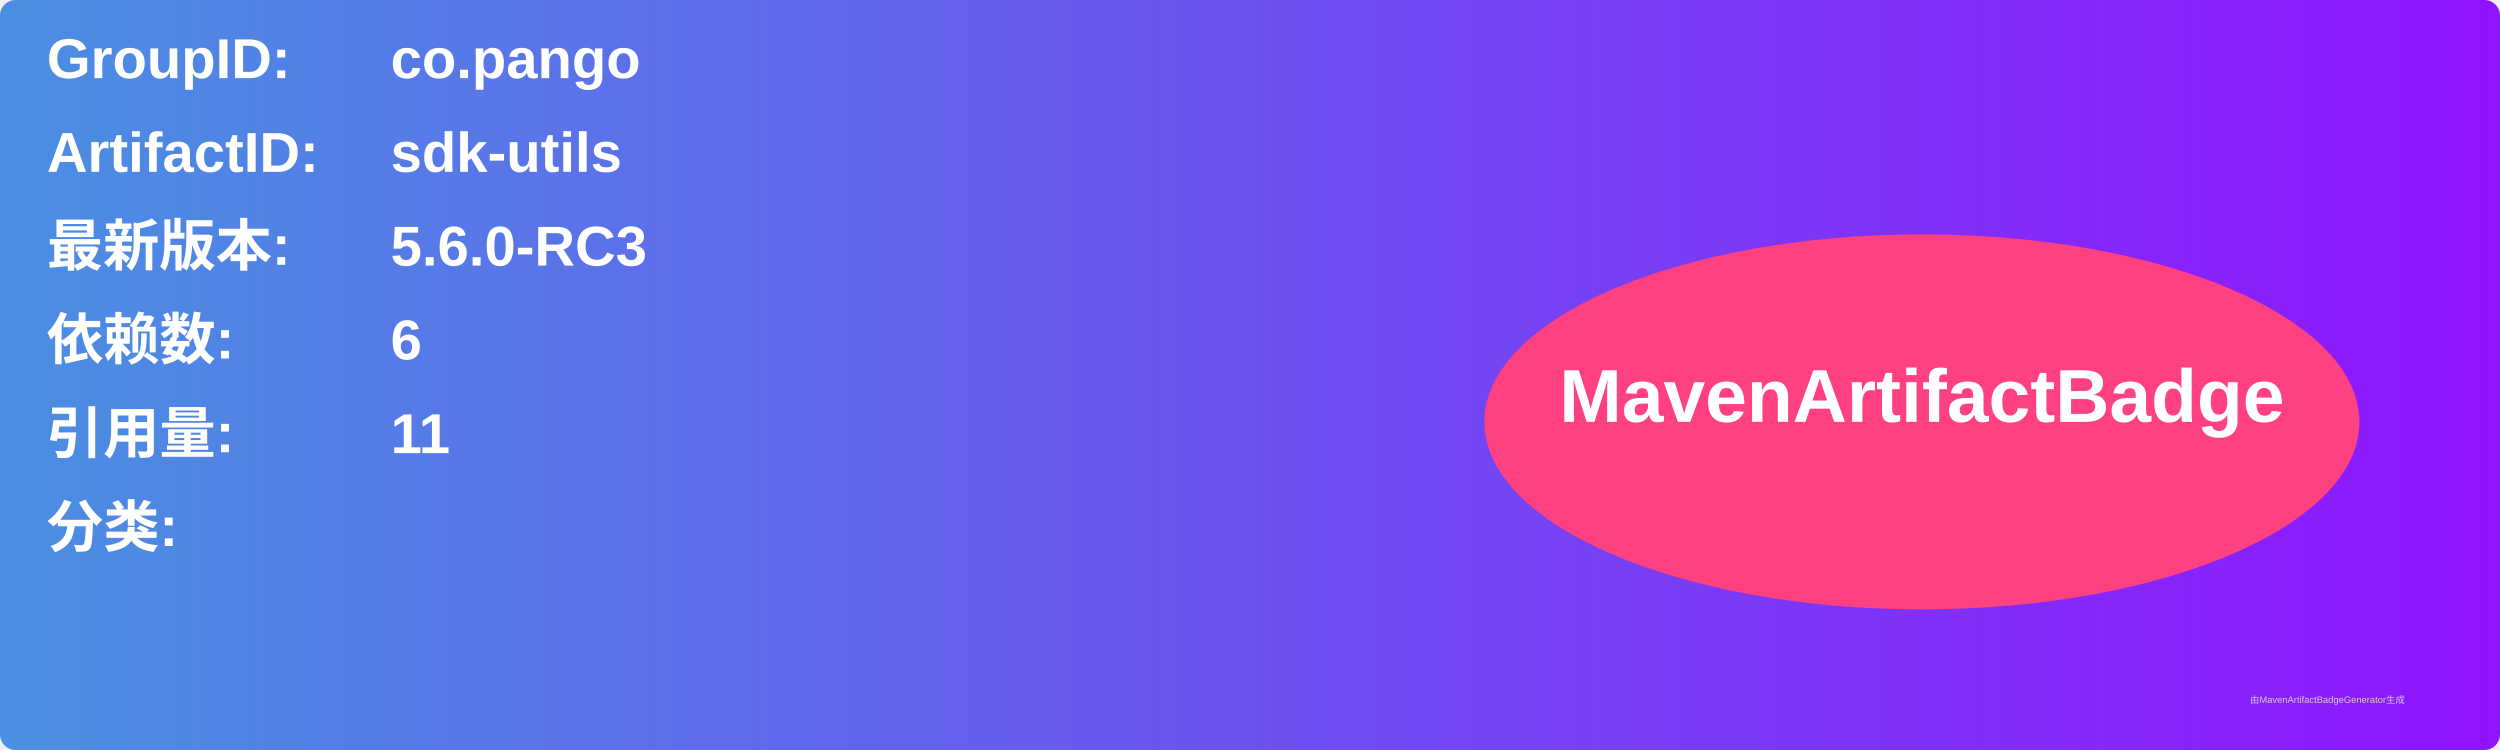
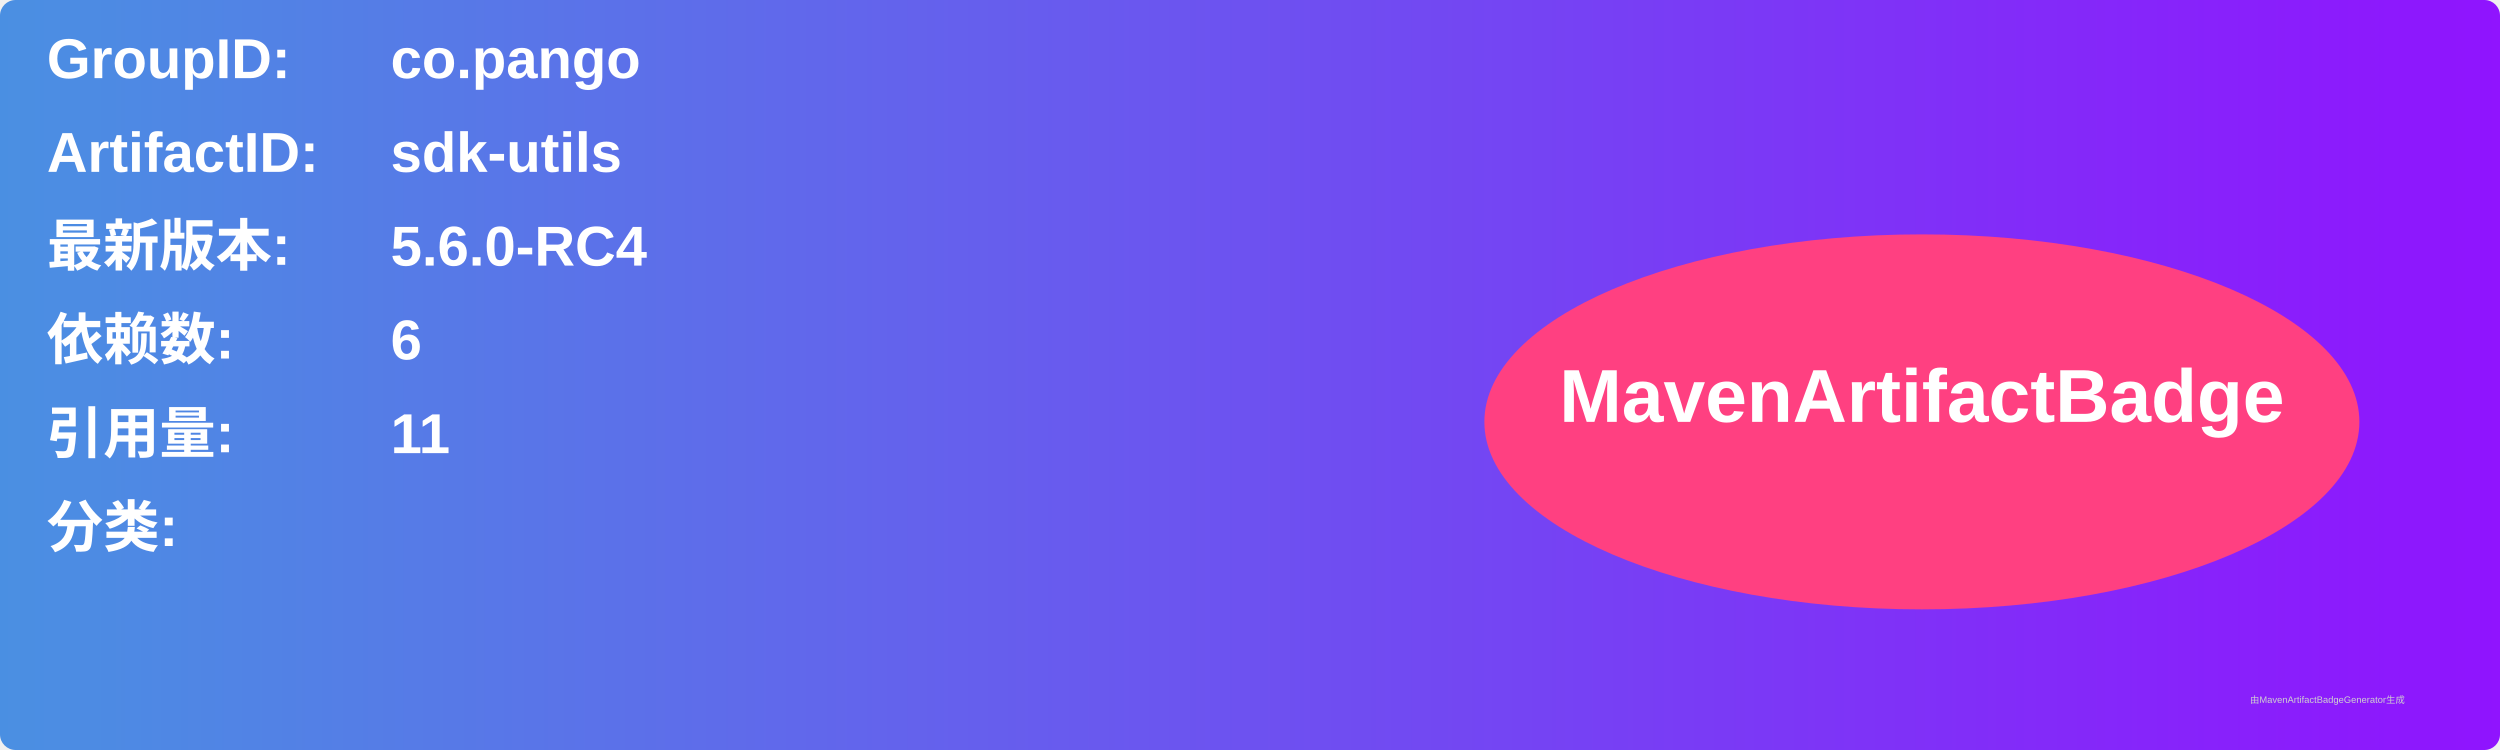
<svg xmlns="http://www.w3.org/2000/svg" width="800" height="240" viewBox="0 0 800 240">
  <linearGradient id="grad" x1="0%" y1="0%" x2="100%" y2="0%">
    <stop offset="0%" stop-color="#4a90e2" />
    <stop offset="100%" stop-color="#9013fe" />
  </linearGradient>
  <rect width="100%" height="100%" rx="5" ry="5" fill="url(#grad)" />
  <g transform="translate(15, 15)">
    <text x="0" y="10" font-family="Arial" font-size="18" fill="white" font-weight="bold" width="260">GroupID:</text>
    <text x="110" y="10" font-family="Arial" font-size="18" fill="white" font-weight="bold" width="460">co.pango</text>
    <text x="0" y="40" font-family="Arial" font-size="18" fill="white" font-weight="bold" width="260">ArtifactID:</text>
    <text x="110" y="40" font-family="Arial" font-size="18" fill="white" font-weight="bold" width="460">sdk-utils</text>
    <text x="0" y="70" font-family="Arial" font-size="18" fill="white" font-weight="bold">最新版本:</text>
    <text x="110" y="70" font-family="Arial" font-size="18" fill="white" font-weight="bold">
-       <tspan font-weight="bold">5.6.0-RC3</tspan>
+       <tspan font-weight="bold">5.6.0-RC4</tspan>
    </text>
    <text x="0" y="100" font-family="Arial" font-size="18" fill="white" font-weight="bold">依赖数: </text>
    <text x="110" y="100" font-family="Arial" font-size="18" fill="white">
      <tspan font-weight="bold">6</tspan>
    </text>
    <text x="0" y="130" font-family="Arial" font-size="18" fill="white" font-weight="bold">引用量: </text>
    <text x="110" y="130" font-family="Arial" font-size="18" fill="white">
      <tspan font-weight="bold">11</tspan>
    </text>
    <text x="0" y="160" font-family="Arial" font-size="18" fill="white" font-weight="bold">分类:</text>
    <text x="10" y="190" font-family="Arial" font-size="10" fill="white">
      <tspan font-weight="bold" />
    </text>
    <ellipse cx="600" cy="120" rx="140" ry="60" fill="#ff4081" />
    <text x="600" y="120" text-anchor="middle" font-family="Arial" font-size="24" fill="white" font-weight="bold">MavenArtifactBadge</text>
  </g>
  <text x="720" y="225" font-family="Arial" font-size="3" fill="#d0d0d0">由MavenArtifactBadgeGenerator生成</text>
</svg>
